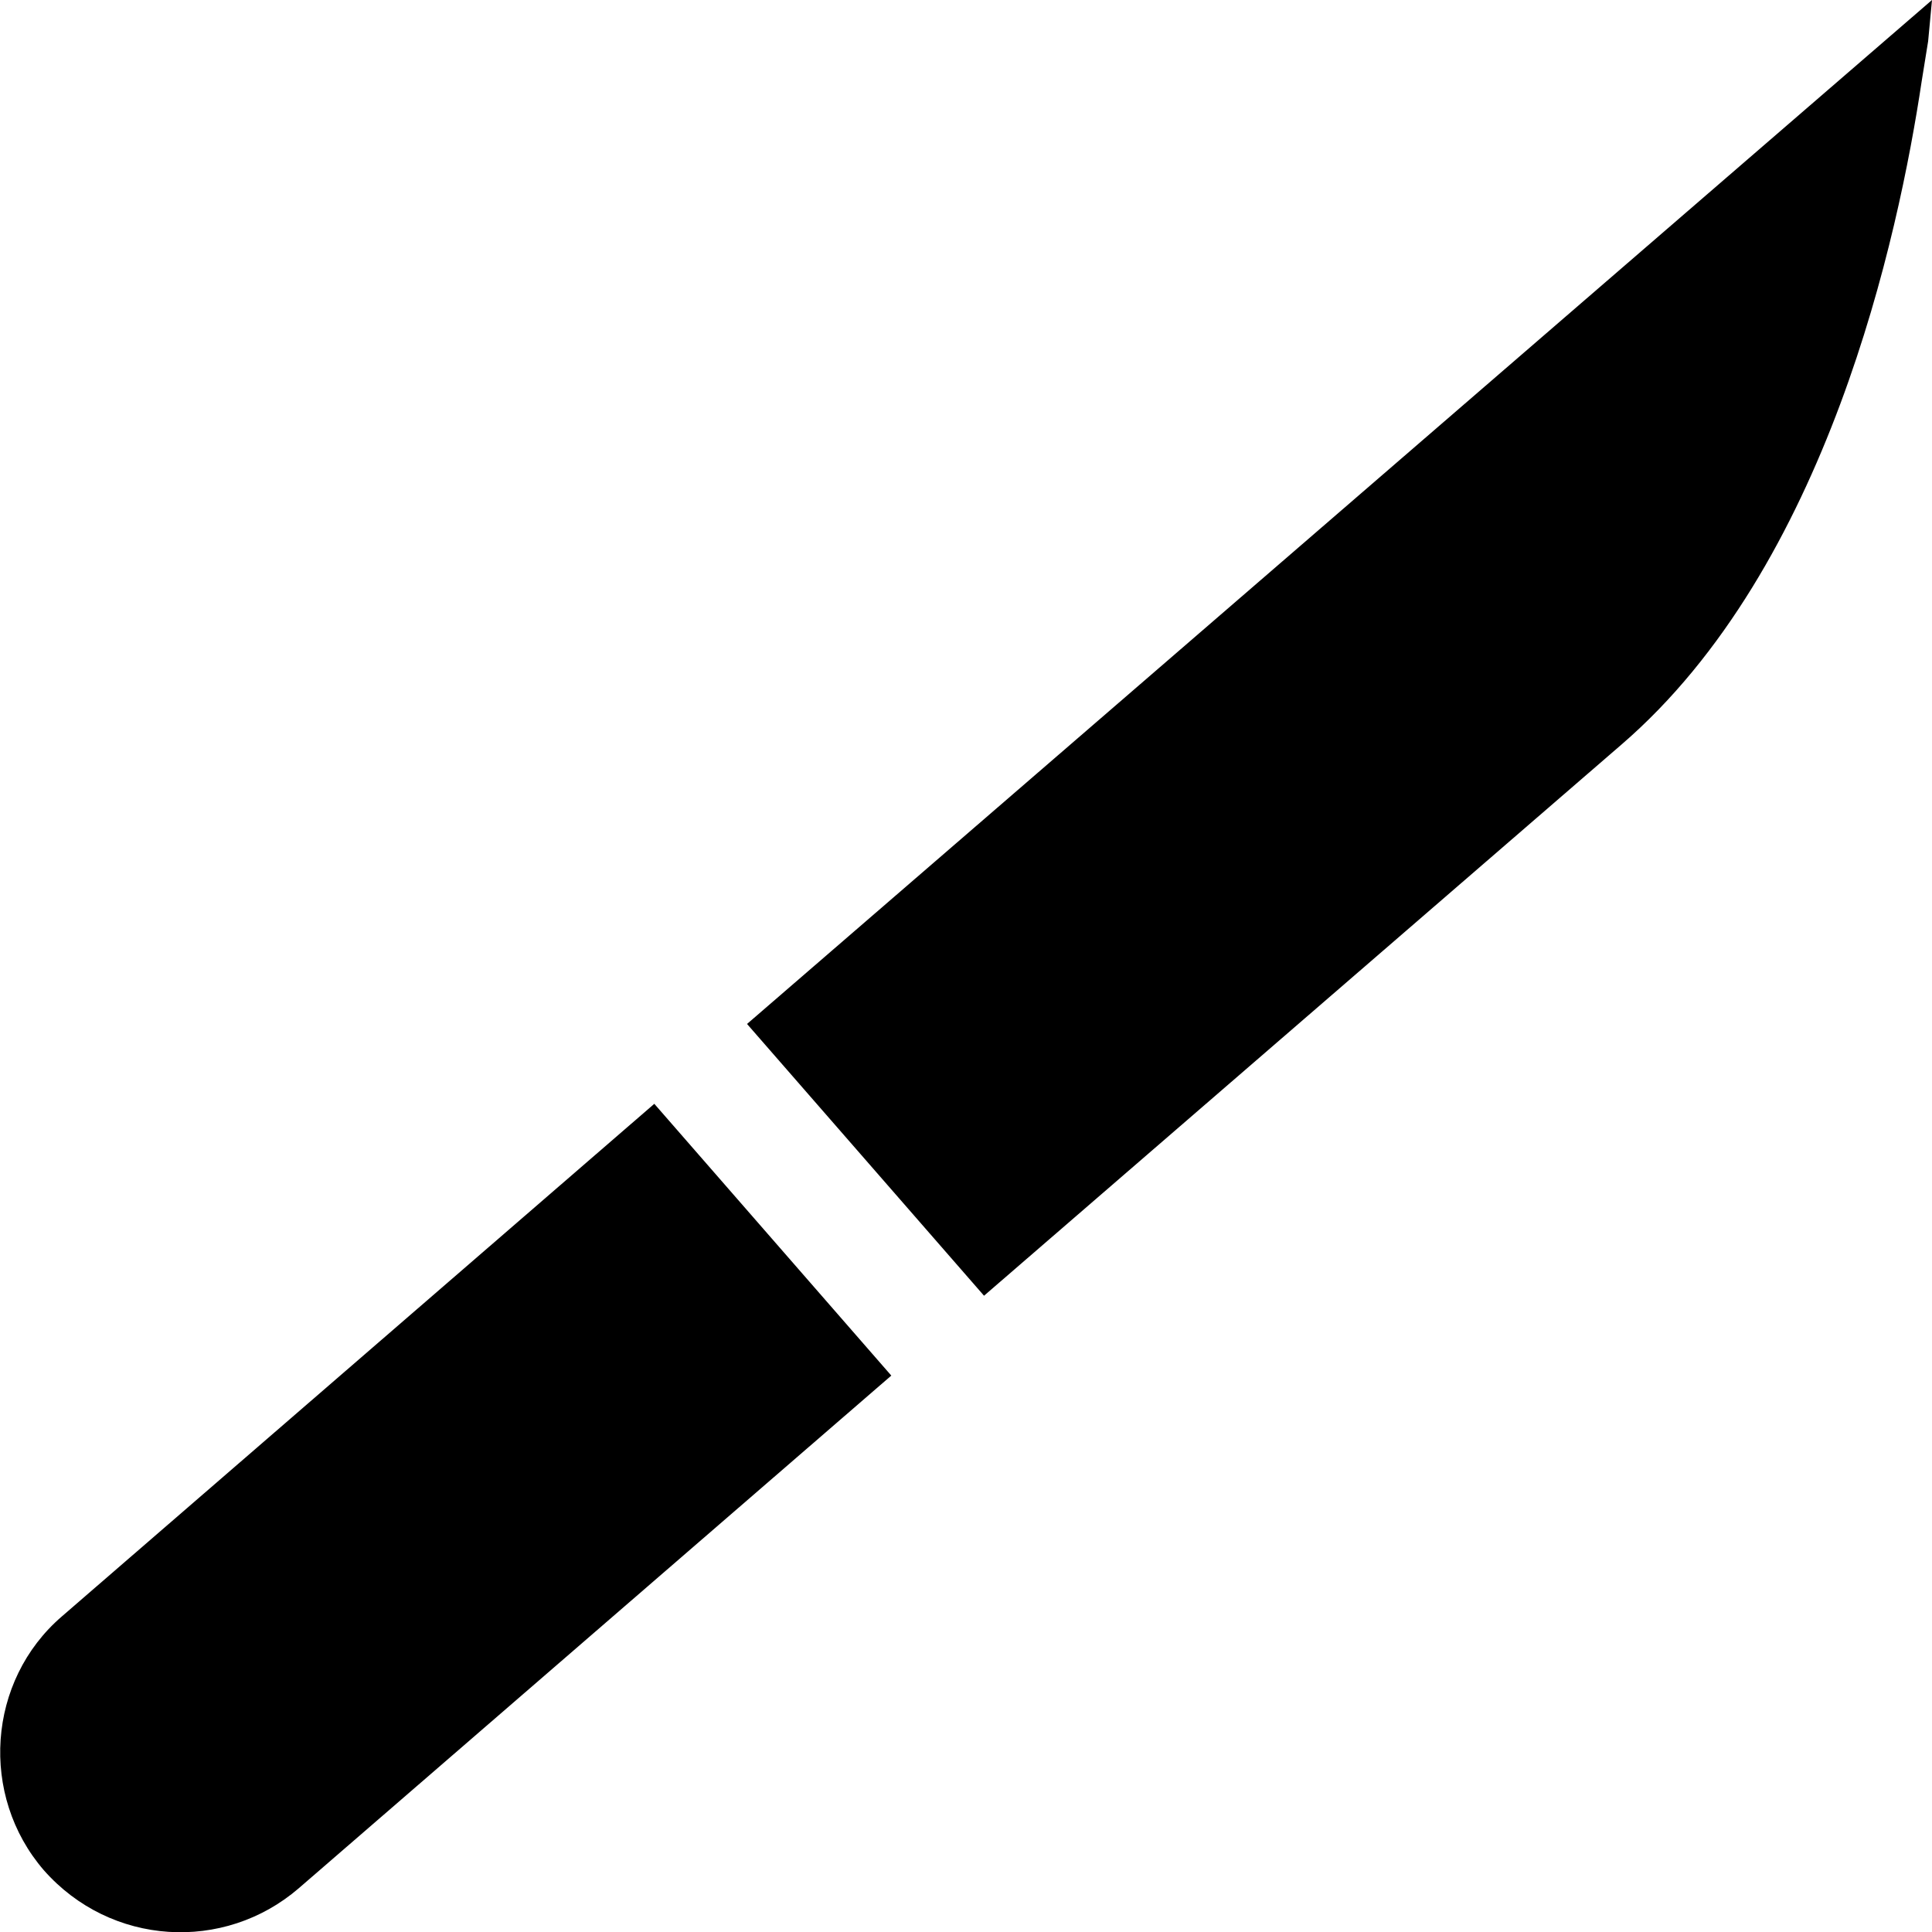
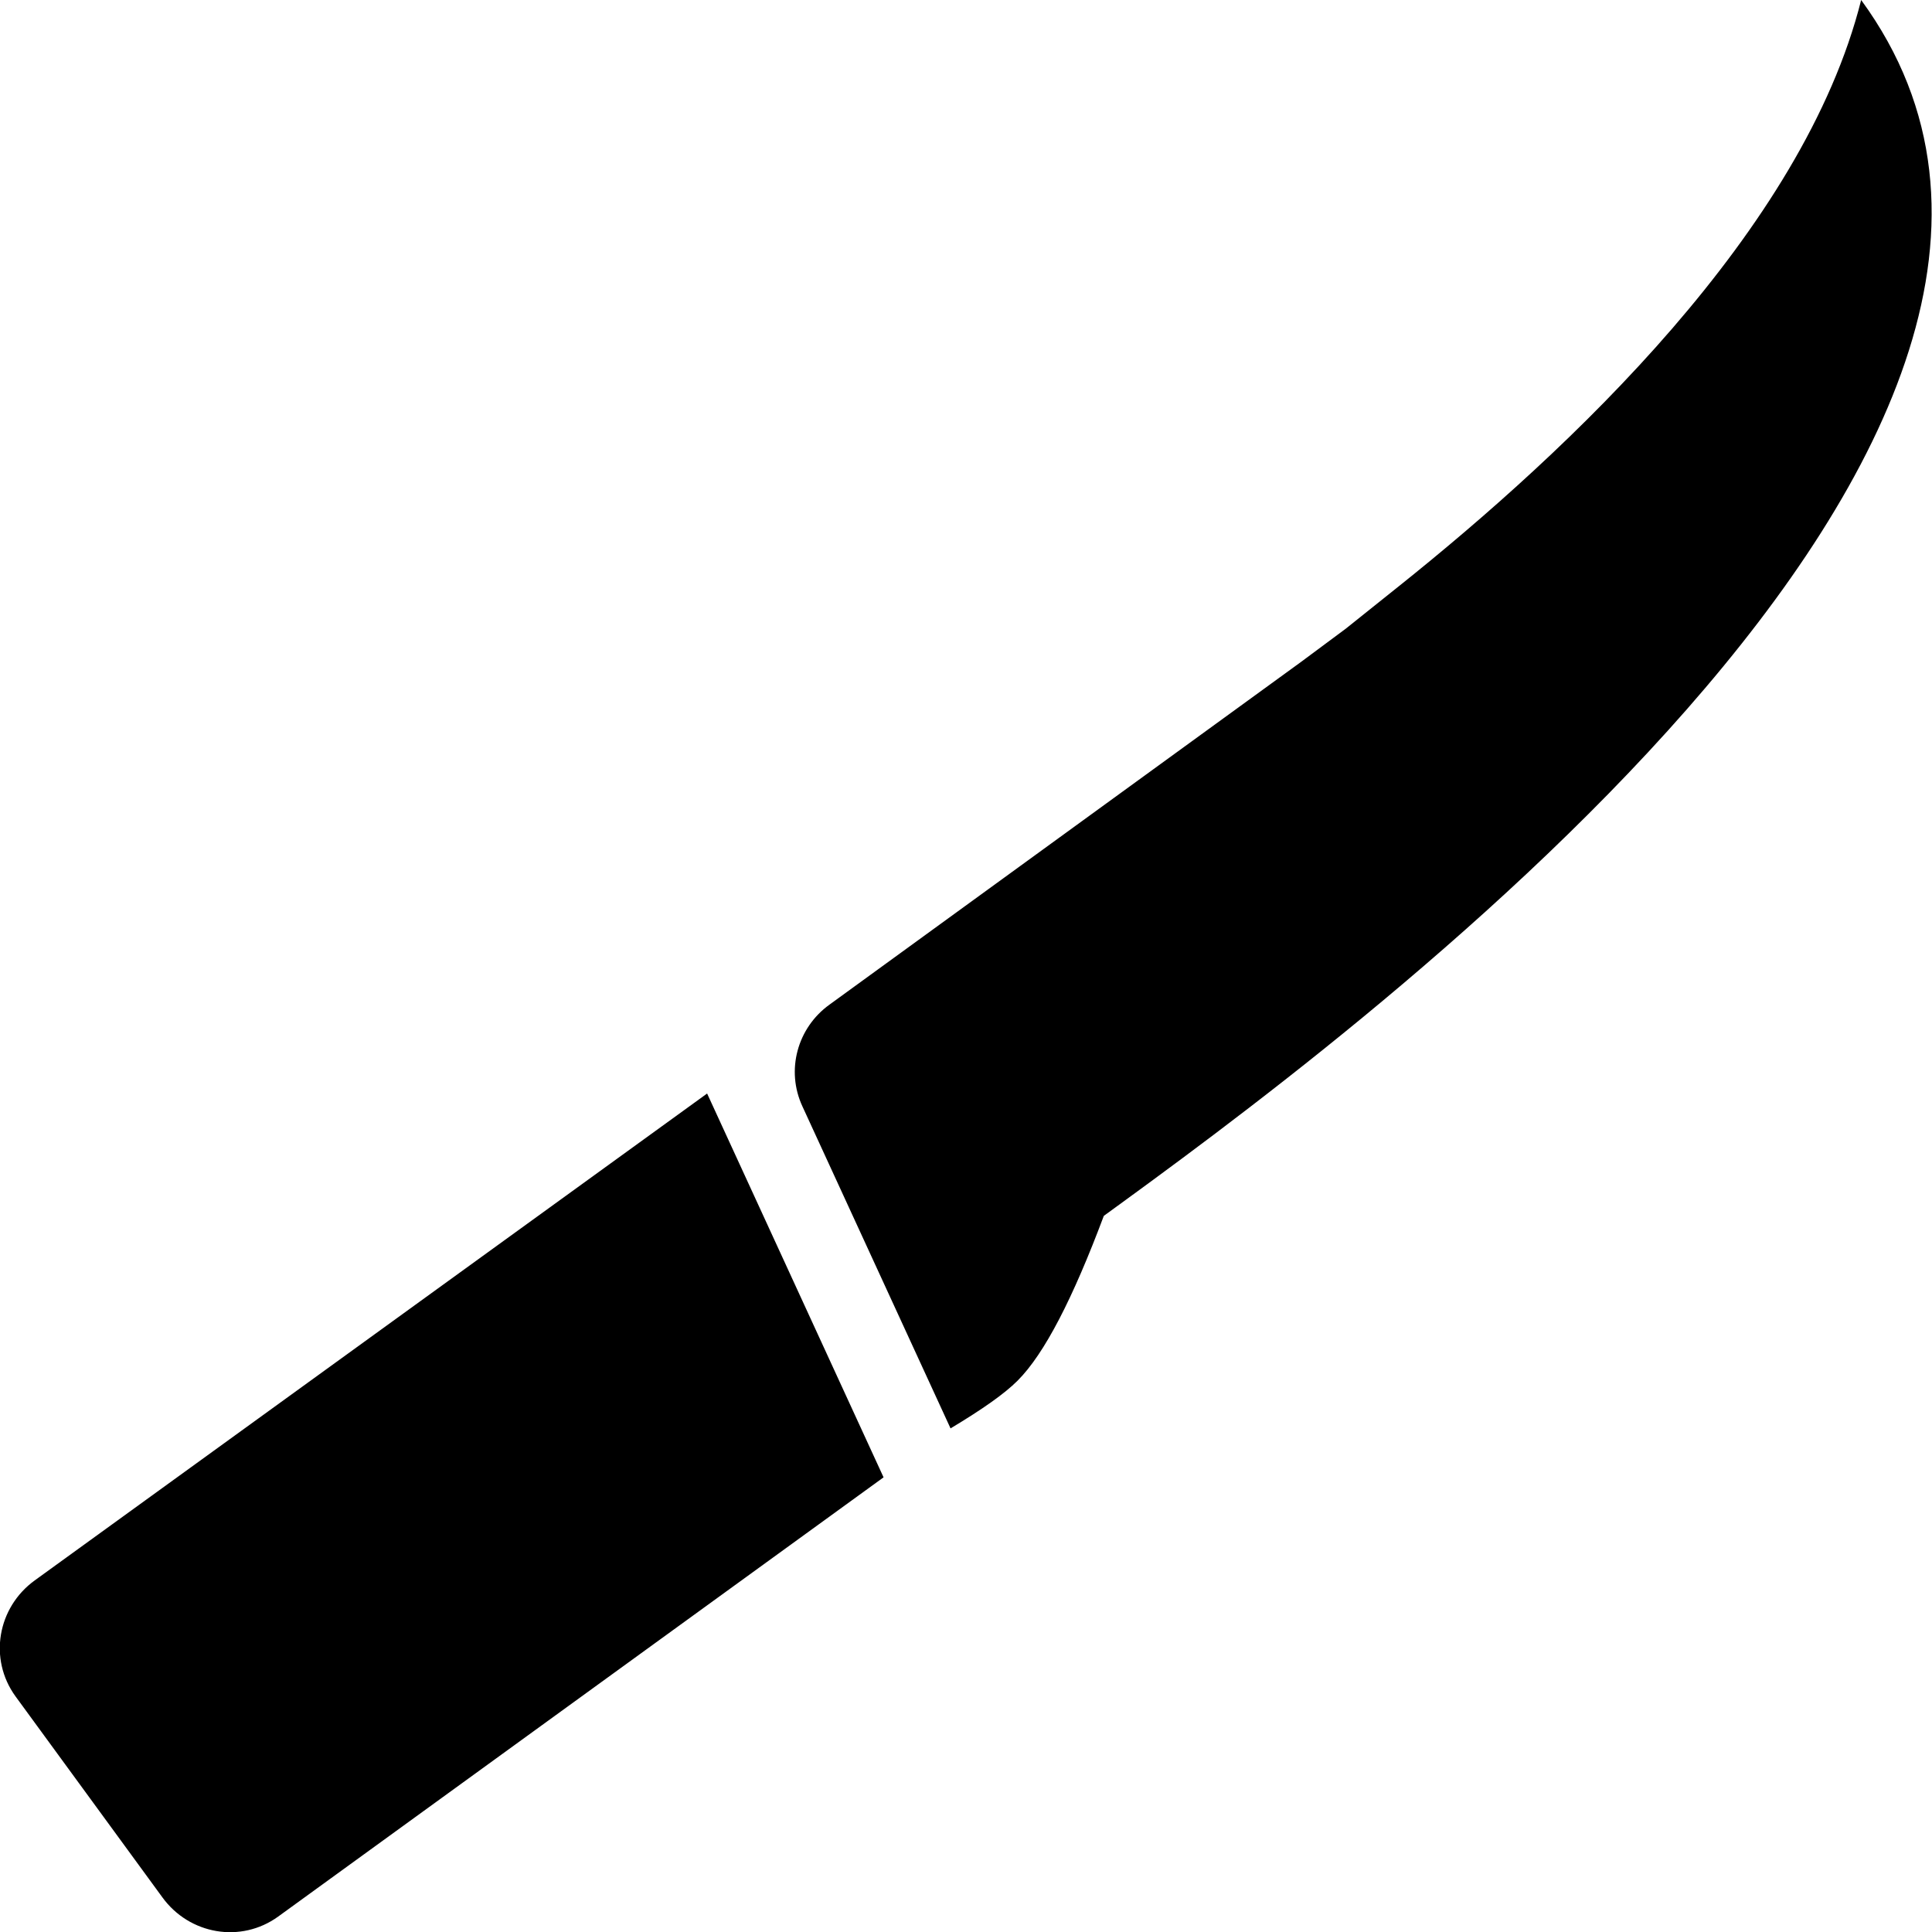
<svg xmlns="http://www.w3.org/2000/svg" viewBox="0 0 15 15">
-   <path d="M0.48 12.55L5.08 8.57L6.92 10.68L2.32 14.66C1.74 15.16 0.86 15.11 0.34 14.52C-0.16 13.94 -0.1 13.05 0.48 12.55ZM12.59 5.78L7.64 10.06L5.8 7.95L15 0L14.97 0.32L14.92 0.63C14.74 1.83 14.19 4.4 12.59 5.78Z" />
+   <path d="M0.27 12.27L5.49 8.49L6.86 11.47L2.16 14.88C1.87 15.09 1.47 15.02 1.26 14.73L0.12 13.17C-0.09 12.88 -0.02 12.48 0.27 12.27ZM8.57 9.44C8.33 10.08 8.11 10.51 7.9 10.72C7.8 10.82 7.63 10.94 7.38 11.09L6.23 8.59C6.1 8.31 6.19 7.98 6.44 7.8L10.1 5.14L10.45 4.88L10.85 4.56C12.19 3.49 14 1.79 14.45 0C16.92 3.38 10.33 8.16 8.57 9.44Z" />
</svg>
